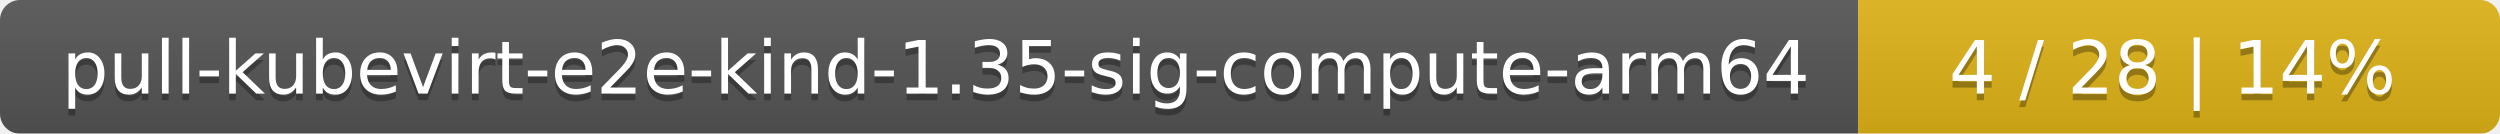
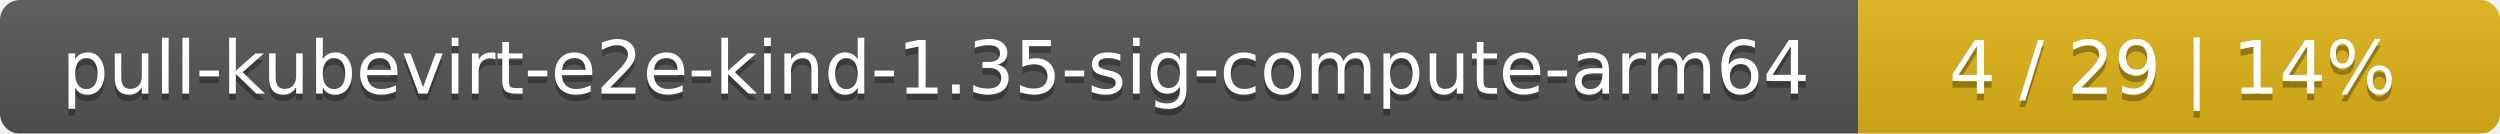
<svg xmlns="http://www.w3.org/2000/svg" width="374" height="20">
  <linearGradient id="smooth" x2="0" y2="100%">
    <stop offset="0" stop-color="#bbb" stop-opacity=".1" />
    <stop offset="1" stop-opacity=".1" />
  </linearGradient>
  <mask id="round">
    <rect width="374" height="20" rx="3" fill="#fff" />
  </mask>
  <g mask="url(#round)">
    <rect width="278" height="20" fill="#555" />
    <rect x="278" width="96" height="20" fill="#dfb317" />
    <rect width="374" height="20" fill="url(#smooth)" />
  </g>
  <g fill="#fff" text-anchor="middle" font-family="DejaVu Sans,Verdana,Geneva,sans-serif" font-size="11">
    <text x="140" y="15" fill="#010101" fill-opacity=".3">pull-kubevirt-e2e-kind-1.35-sig-compute-arm64</text>
    <text x="140" y="14">pull-kubevirt-e2e-kind-1.35-sig-compute-arm64</text>
-     <text x="325" y="15" fill="#010101" fill-opacity=".3">4 / 28    |    14%</text>
-     <text x="325" y="14">4 / 28    |    14%</text>
+     <text x="325" y="15" fill="#010101" fill-opacity=".3">4 / 29    |    14%</text>
+     <text x="325" y="14">4 / 29    |    14%</text>
  </g>
</svg>
